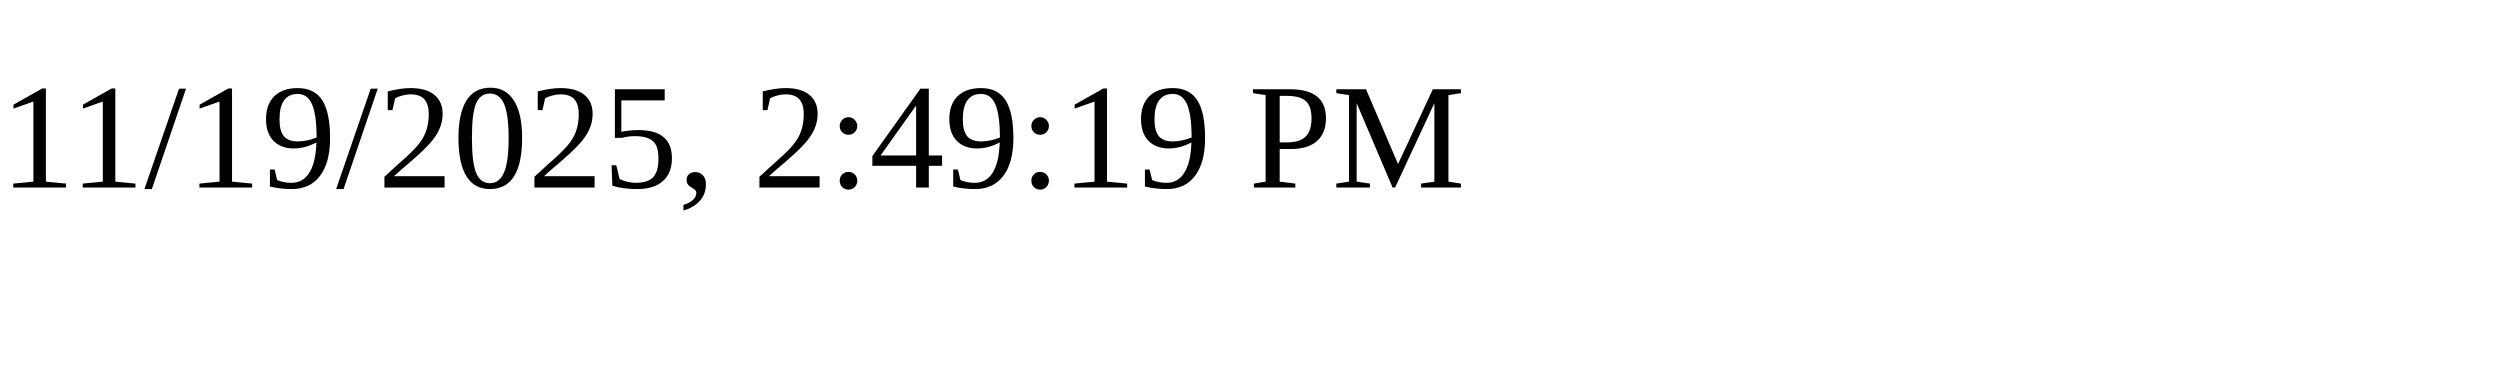
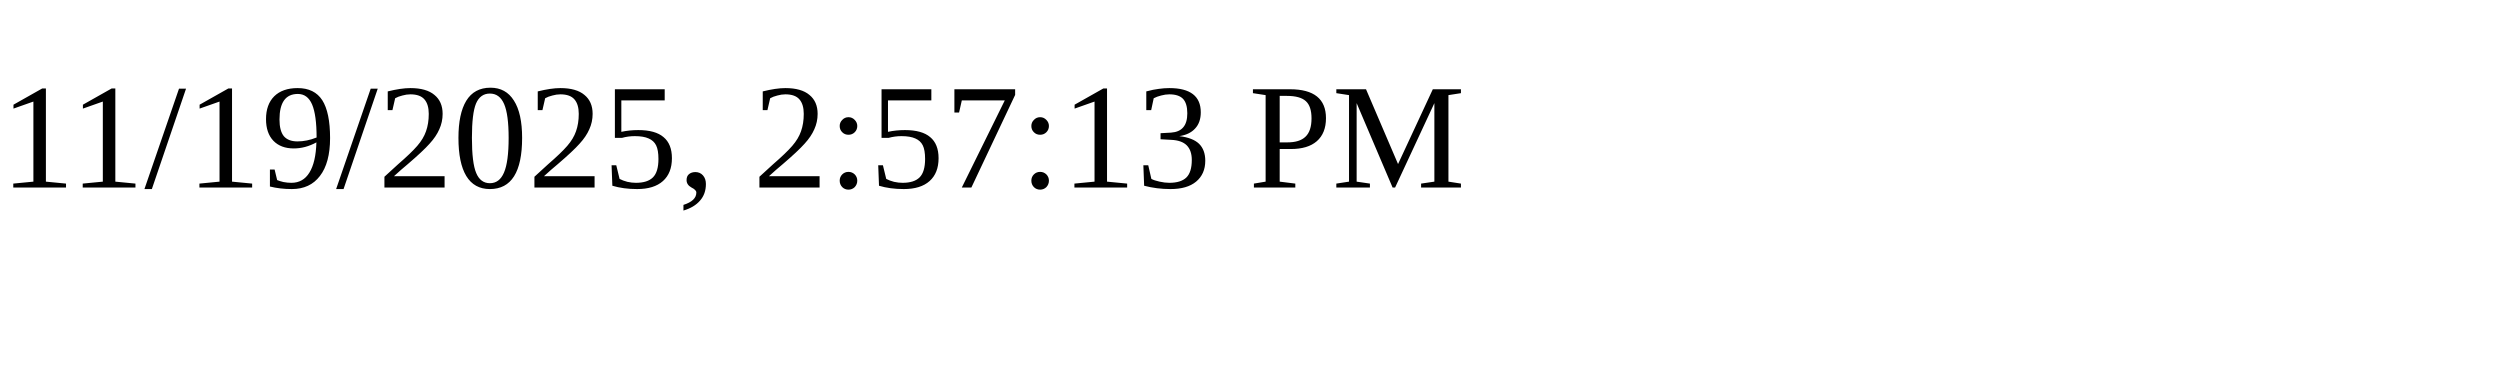
<svg xmlns="http://www.w3.org/2000/svg" height="30" width="200">
-   <text x="0" y="15">11/19/2025, 2:49:19 PM</text>
+   <text x="0" y="15">11/19/2025, 2:57:13 PM</text>
</svg>
